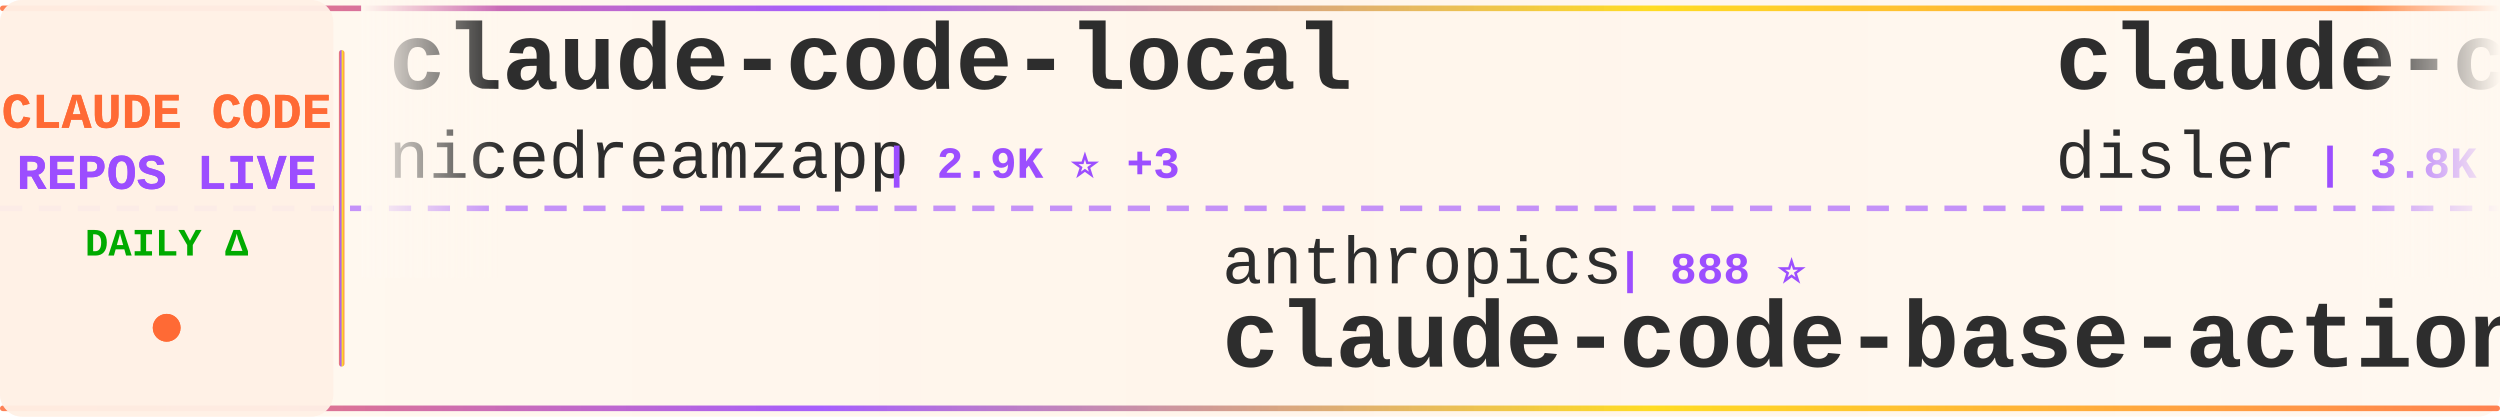
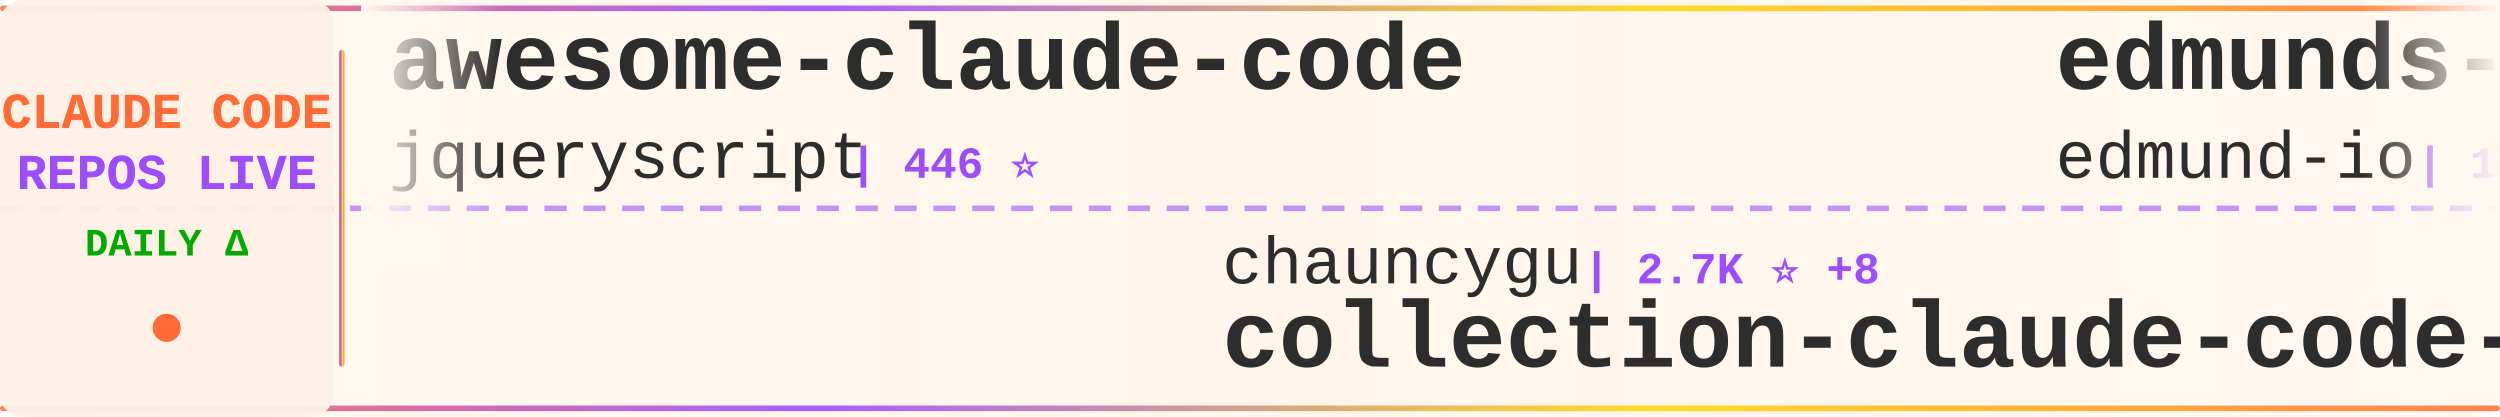
<svg xmlns="http://www.w3.org/2000/svg" width="900" height="150">
  <defs>
    <linearGradient id="tickerBg" x1="0%" y1="0%" x2="100%" y2="0%">
      <stop offset="0%" style="stop-color:#fff8f0;stop-opacity:0.98" />
      <stop offset="50%" style="stop-color:#fff5eb;stop-opacity:1" />
      <stop offset="100%" style="stop-color:#fff8f0;stop-opacity:0.98" />
    </linearGradient>
    <linearGradient id="borderGrad" x1="0%" y1="0%" x2="100%" y2="0%">
      <stop offset="0%" style="stop-color:#FF6B35;stop-opacity:0.85">
        <animate attributeName="stop-opacity" values="0.85;1;0.85" dur="2s" repeatCount="indefinite" />
      </stop>
      <stop offset="33%" style="stop-color:#9C4EFF;stop-opacity:0.9">
        <animate attributeName="stop-opacity" values="0.9;1;0.9" dur="2.2s" repeatCount="indefinite" />
      </stop>
      <stop offset="66%" style="stop-color:#FFD700;stop-opacity:0.85">
        <animate attributeName="stop-opacity" values="0.85;1;0.85" dur="1.8s" repeatCount="indefinite" />
      </stop>
      <stop offset="100%" style="stop-color:#FF6B35;stop-opacity:0.85">
        <animate attributeName="stop-opacity" values="0.85;1;0.85" dur="2s" repeatCount="indefinite" />
      </stop>
    </linearGradient>
    <filter id="textGlow">
      <feGaussianBlur stdDeviation="0.15" result="coloredBlur" />
      <feMerge>
        <feMergeNode in="coloredBlur" />
        <feMergeNode in="SourceGraphic" />
      </feMerge>
    </filter>
    <filter id="metricGlow">
      <feGaussianBlur stdDeviation="0.2" result="coloredBlur" />
      <feMerge>
        <feMergeNode in="coloredBlur" />
        <feMergeNode in="SourceGraphic" />
      </feMerge>
    </filter>
    <linearGradient id="leftFade" x1="0%" y1="0%" x2="100%" y2="0%">
      <stop offset="0%" style="stop-color:#fff8f0;stop-opacity:1" />
      <stop offset="100%" style="stop-color:#fff8f0;stop-opacity:0" />
    </linearGradient>
    <linearGradient id="rightFade" x1="0%" y1="0%" x2="100%" y2="0%">
      <stop offset="0%" style="stop-color:#fff8f0;stop-opacity:0" />
      <stop offset="100%" style="stop-color:#fff8f0;stop-opacity:1" />
    </linearGradient>
  </defs>
  <rect width="900" height="150" fill="url(#tickerBg)" rx="8" />
  <rect x="0" y="2" width="900" height="2" fill="url(#borderGrad)" rx="1" />
  <rect x="0" y="146" width="900" height="2" fill="url(#borderGrad)" rx="1" />
  <line x1="0" y1="75" x2="900" y2="75" stroke="#9C4EFF" stroke-width="2" stroke-dasharray="8 6" opacity="0.6" />
  <rect x="0" y="0" width="120" height="150" fill="#fff0e6" opacity="0.95" rx="8" />
  <text x="60" y="46" font-family="'Courier New', monospace" font-size="18" font-weight="bold" fill="#FF6B35" text-anchor="middle" filter="url(#textGlow)">
    CLAUDE CODE
  </text>
  <text x="60" y="68" font-family="'Courier New', monospace" font-size="18" font-weight="bold" fill="#9C4EFF" text-anchor="middle" filter="url(#textGlow)">
    REPOS LIVE
  </text>
  <text x="60" y="92" font-family="'Courier New', monospace" font-size="14" font-weight="bold" fill="#00aa00" text-anchor="middle">
    DAILY Δ
  </text>
  <circle cx="60" cy="118" r="5" fill="#FF6B35" filter="url(#metricGlow)">
    <animate attributeName="r" values="4;6;4" dur="1.5s" repeatCount="indefinite" />
    <animate attributeName="opacity" values="0.6;1;0.6" dur="1.5s" repeatCount="indefinite" />
  </circle>
  <rect x="122" y="18" width="2" height="114" fill="url(#borderGrad)" rx="1" />
  <clipPath id="tickerClip">
    <rect x="130" y="0" width="770" height="150" />
  </clipPath>
  <g clip-path="url(#tickerClip)">
    <g id="tickerItems">
      <animateTransform attributeName="transform" attributeType="XML" type="translate" from="0 0" to="-3000 0" dur="54s" repeatCount="indefinite" />
      <g transform="translate(0, 0)">
-         <text x="140" y="32" font-family="'Courier New', monospace" font-size="34" font-weight="bold" fill="#2d2d2d">claude-code-local</text>
-         <text x="140" y="64" font-family="'Courier New', monospace" font-size="24" font-weight="normal" fill="#2d2d2d" opacity="1.0">nicedreamzapp</text>
-         <text x="318" y="64" font-family="'Courier New', monospace" font-size="16" font-weight="bold" fill="#9C4EFF"> | 2.9K ⭐ +3</text>
+         <text x="140" y="32" font-family="'Courier New', monospace" font-size="34" font-weight="bold" fill="#2d2d2d">awesome-claude-code</text>
+         <text x="140" y="64" font-family="'Courier New', monospace" font-size="24" font-weight="normal" fill="#2d2d2d" opacity="1.0">jqueryscript</text>
+         <text x="306" y="64" font-family="'Courier New', monospace" font-size="16" font-weight="bold" fill="#9C4EFF"> | 446 ⭐</text>
      </g>
      <g transform="translate(300, 0)">
-         <text x="140" y="102" font-family="'Courier New', monospace" font-size="24" font-weight="normal" fill="#2d2d2d" opacity="1.0">anthropics</text>
-         <text x="282" y="102" font-family="'Courier New', monospace" font-size="16" font-weight="bold" fill="#9C4EFF"> | 888 ⭐</text>
-         <text x="140" y="132" font-family="'Courier New', monospace" font-size="34" font-weight="bold" fill="#2d2d2d">claude-code-base-action</text>
+         <text x="140" y="102" font-family="'Courier New', monospace" font-size="24" font-weight="normal" fill="#2d2d2d" opacity="1.0">chauncygu</text>
+         <text x="270" y="102" font-family="'Courier New', monospace" font-size="16" font-weight="bold" fill="#9C4EFF"> | 2.7K ⭐ +8</text>
+         <text x="140" y="132" font-family="'Courier New', monospace" font-size="34" font-weight="bold" fill="#2d2d2d">collection-claude-code-s...</text>
      </g>
      <g transform="translate(600, 0)">
-         <text x="140" y="32" font-family="'Courier New', monospace" font-size="34" font-weight="bold" fill="#2d2d2d">claude-code-hooks-master...</text>
-         <text x="140" y="64" font-family="'Courier New', monospace" font-size="24" font-weight="normal" fill="#2d2d2d" opacity="1.0">disler</text>
-         <text x="234" y="64" font-family="'Courier New', monospace" font-size="16" font-weight="bold" fill="#9C4EFF"> | 3.8K ⭐ +5</text>
+         <text x="140" y="32" font-family="'Courier New', monospace" font-size="34" font-weight="bold" fill="#2d2d2d">edmunds-claude-code</text>
+         <text x="140" y="64" font-family="'Courier New', monospace" font-size="24" font-weight="normal" fill="#2d2d2d" opacity="1.0">edmund-io</text>
+         <text x="270" y="64" font-family="'Courier New', monospace" font-size="16" font-weight="bold" fill="#9C4EFF"> | 1.5K ⭐ +1</text>
      </g>
      <g transform="translate(900, 0)">
-         <text x="140" y="102" font-family="'Courier New', monospace" font-size="24" font-weight="normal" fill="#2d2d2d" opacity="1.0">sugyan</text>
-         <text x="234" y="102" font-family="'Courier New', monospace" font-size="16" font-weight="bold" fill="#9C4EFF"> | 1.1K ⭐ +1</text>
-         <text x="140" y="132" font-family="'Courier New', monospace" font-size="34" font-weight="bold" fill="#2d2d2d">claude-code-webui</text>
+         <text x="140" y="102" font-family="'Courier New', monospace" font-size="24" font-weight="normal" fill="#2d2d2d" opacity="1.0">frankbria</text>
+         <text x="270" y="102" font-family="'Courier New', monospace" font-size="16" font-weight="bold" fill="#9C4EFF"> | 9.5K ⭐ +8</text>
+         <text x="140" y="132" font-family="'Courier New', monospace" font-size="34" font-weight="bold" fill="#2d2d2d">ralph-claude-code</text>
      </g>
      <g transform="translate(1200, 0)">
-         <text x="140" y="32" font-family="'Courier New', monospace" font-size="34" font-weight="bold" fill="#2d2d2d">my-claude-code-setup</text>
-         <text x="140" y="64" font-family="'Courier New', monospace" font-size="24" font-weight="normal" fill="#2d2d2d" opacity="1.0">centminmod</text>
-         <text x="282" y="64" font-family="'Courier New', monospace" font-size="16" font-weight="bold" fill="#9C4EFF"> | 2.4K ⭐ +2</text>
+         <text x="140" y="32" font-family="'Courier New', monospace" font-size="34" font-weight="bold" fill="#2d2d2d">claude-code-tudou</text>
+         <text x="140" y="64" font-family="'Courier New', monospace" font-size="24" font-weight="normal" fill="#2d2d2d" opacity="1.0">AICoderTudou</text>
+         <text x="306" y="64" font-family="'Courier New', monospace" font-size="16" font-weight="bold" fill="#9C4EFF"> | 498 ⭐</text>
      </g>
      <g transform="translate(1500, 0)">
-         <text x="140" y="102" font-family="'Courier New', monospace" font-size="24" font-weight="normal" fill="#2d2d2d" opacity="1.0">wanshuiyin</text>
-         <text x="282" y="102" font-family="'Courier New', monospace" font-size="16" font-weight="bold" fill="#9C4EFF"> | 12.8K ⭐ +48</text>
-         <text x="140" y="132" font-family="'Courier New', monospace" font-size="34" font-weight="bold" fill="#2d2d2d">Auto-claude-code-researc...</text>
+         <text x="140" y="102" font-family="'Courier New', monospace" font-size="24" font-weight="normal" fill="#2d2d2d" opacity="1.0">huangjia2019</text>
+         <text x="306" y="102" font-family="'Courier New', monospace" font-size="16" font-weight="bold" fill="#9C4EFF"> | 901 ⭐ +5</text>
+         <text x="140" y="132" font-family="'Courier New', monospace" font-size="34" font-weight="bold" fill="#2d2d2d">claude-code-engineering</text>
      </g>
      <g transform="translate(1800, 0)">
        <text x="140" y="32" font-family="'Courier New', monospace" font-size="34" font-weight="bold" fill="#2d2d2d">claude-code-guide</text>
        <text x="140" y="64" font-family="'Courier New', monospace" font-size="24" font-weight="normal" fill="#2d2d2d" opacity="1.0">Cranot</text>
        <text x="234" y="64" font-family="'Courier New', monospace" font-size="16" font-weight="bold" fill="#9C4EFF"> | 2.8K ⭐ +1</text>
      </g>
      <g transform="translate(2100, 0)">
-         <text x="140" y="102" font-family="'Courier New', monospace" font-size="24" font-weight="normal" fill="#2d2d2d" opacity="1.0">1rgs</text>
-         <text x="210" y="102" font-family="'Courier New', monospace" font-size="16" font-weight="bold" fill="#9C4EFF"> | 3.7K ⭐ +3</text>
-         <text x="140" y="132" font-family="'Courier New', monospace" font-size="34" font-weight="bold" fill="#2d2d2d">claude-code-proxy</text>
+         <text x="140" y="102" font-family="'Courier New', monospace" font-size="24" font-weight="normal" fill="#2d2d2d" opacity="1.0">zebbern</text>
+         <text x="246" y="102" font-family="'Courier New', monospace" font-size="16" font-weight="bold" fill="#9C4EFF"> | 4.3K ⭐ +6</text>
+         <text x="140" y="132" font-family="'Courier New', monospace" font-size="34" font-weight="bold" fill="#2d2d2d">claude-code-guide</text>
      </g>
      <g transform="translate(2400, 0)">
-         <text x="140" y="32" font-family="'Courier New', monospace" font-size="34" font-weight="bold" fill="#2d2d2d">claude-code-source</text>
-         <text x="140" y="64" font-family="'Courier New', monospace" font-size="24" font-weight="normal" fill="#2d2d2d" opacity="1.0">hangsman</text>
-         <text x="258" y="64" font-family="'Courier New', monospace" font-size="16" font-weight="bold" fill="#9C4EFF"> | 787 ⭐</text>
+         <text x="140" y="32" font-family="'Courier New', monospace" font-size="34" font-weight="bold" fill="#2d2d2d">ClaudeCode</text>
+         <text x="140" y="64" font-family="'Courier New', monospace" font-size="24" font-weight="normal" fill="#2d2d2d" opacity="1.0">guanshan</text>
+         <text x="258" y="64" font-family="'Courier New', monospace" font-size="16" font-weight="bold" fill="#9C4EFF"> | 61 ⭐</text>
      </g>
      <g transform="translate(2700, 0)">
-         <text x="140" y="102" font-family="'Courier New', monospace" font-size="24" font-weight="normal" fill="#2d2d2d" opacity="1.0">ghuntley</text>
-         <text x="258" y="102" font-family="'Courier New', monospace" font-size="16" font-weight="bold" fill="#9C4EFF"> | 986 ⭐</text>
-         <text x="140" y="132" font-family="'Courier New', monospace" font-size="34" font-weight="bold" fill="#2d2d2d">claude-code-source-code-...</text>
+         <text x="140" y="102" font-family="'Courier New', monospace" font-size="24" font-weight="normal" fill="#2d2d2d" opacity="1.0">feiskyer</text>
+         <text x="258" y="102" font-family="'Courier New', monospace" font-size="16" font-weight="bold" fill="#9C4EFF"> | 1.6K ⭐ +1</text>
+         <text x="140" y="132" font-family="'Courier New', monospace" font-size="34" font-weight="bold" fill="#2d2d2d">claude-code-settings</text>
      </g>
      <g transform="translate(3000, 0)">
-         <text x="140" y="32" font-family="'Courier New', monospace" font-size="34" font-weight="bold" fill="#2d2d2d">claude-code-local</text>
-         <text x="140" y="64" font-family="'Courier New', monospace" font-size="24" font-weight="normal" fill="#2d2d2d" opacity="1.0">nicedreamzapp</text>
-         <text x="318" y="64" font-family="'Courier New', monospace" font-size="16" font-weight="bold" fill="#9C4EFF"> | 2.9K ⭐ +3</text>
+         <text x="140" y="32" font-family="'Courier New', monospace" font-size="34" font-weight="bold" fill="#2d2d2d">awesome-claude-code</text>
+         <text x="140" y="64" font-family="'Courier New', monospace" font-size="24" font-weight="normal" fill="#2d2d2d" opacity="1.0">jqueryscript</text>
+         <text x="306" y="64" font-family="'Courier New', monospace" font-size="16" font-weight="bold" fill="#9C4EFF"> | 446 ⭐</text>
      </g>
      <g transform="translate(3300, 0)">
-         <text x="140" y="102" font-family="'Courier New', monospace" font-size="24" font-weight="normal" fill="#2d2d2d" opacity="1.0">anthropics</text>
-         <text x="282" y="102" font-family="'Courier New', monospace" font-size="16" font-weight="bold" fill="#9C4EFF"> | 888 ⭐</text>
-         <text x="140" y="132" font-family="'Courier New', monospace" font-size="34" font-weight="bold" fill="#2d2d2d">claude-code-base-action</text>
+         <text x="140" y="102" font-family="'Courier New', monospace" font-size="24" font-weight="normal" fill="#2d2d2d" opacity="1.0">chauncygu</text>
+         <text x="270" y="102" font-family="'Courier New', monospace" font-size="16" font-weight="bold" fill="#9C4EFF"> | 2.7K ⭐ +8</text>
+         <text x="140" y="132" font-family="'Courier New', monospace" font-size="34" font-weight="bold" fill="#2d2d2d">collection-claude-code-s...</text>
      </g>
      <g transform="translate(3600, 0)">
-         <text x="140" y="32" font-family="'Courier New', monospace" font-size="34" font-weight="bold" fill="#2d2d2d">claude-code-hooks-master...</text>
-         <text x="140" y="64" font-family="'Courier New', monospace" font-size="24" font-weight="normal" fill="#2d2d2d" opacity="1.0">disler</text>
-         <text x="234" y="64" font-family="'Courier New', monospace" font-size="16" font-weight="bold" fill="#9C4EFF"> | 3.8K ⭐ +5</text>
+         <text x="140" y="32" font-family="'Courier New', monospace" font-size="34" font-weight="bold" fill="#2d2d2d">edmunds-claude-code</text>
+         <text x="140" y="64" font-family="'Courier New', monospace" font-size="24" font-weight="normal" fill="#2d2d2d" opacity="1.0">edmund-io</text>
+         <text x="270" y="64" font-family="'Courier New', monospace" font-size="16" font-weight="bold" fill="#9C4EFF"> | 1.5K ⭐ +1</text>
      </g>
      <g transform="translate(3900, 0)">
-         <text x="140" y="102" font-family="'Courier New', monospace" font-size="24" font-weight="normal" fill="#2d2d2d" opacity="1.0">sugyan</text>
-         <text x="234" y="102" font-family="'Courier New', monospace" font-size="16" font-weight="bold" fill="#9C4EFF"> | 1.1K ⭐ +1</text>
-         <text x="140" y="132" font-family="'Courier New', monospace" font-size="34" font-weight="bold" fill="#2d2d2d">claude-code-webui</text>
+         <text x="140" y="102" font-family="'Courier New', monospace" font-size="24" font-weight="normal" fill="#2d2d2d" opacity="1.0">frankbria</text>
+         <text x="270" y="102" font-family="'Courier New', monospace" font-size="16" font-weight="bold" fill="#9C4EFF"> | 9.5K ⭐ +8</text>
+         <text x="140" y="132" font-family="'Courier New', monospace" font-size="34" font-weight="bold" fill="#2d2d2d">ralph-claude-code</text>
      </g>
    </g>
  </g>
  <rect x="130" y="0" width="50" height="100" fill="url(#leftFade)" />
  <rect x="850" y="0" width="50" height="100" fill="url(#rightFade)" />
</svg>
